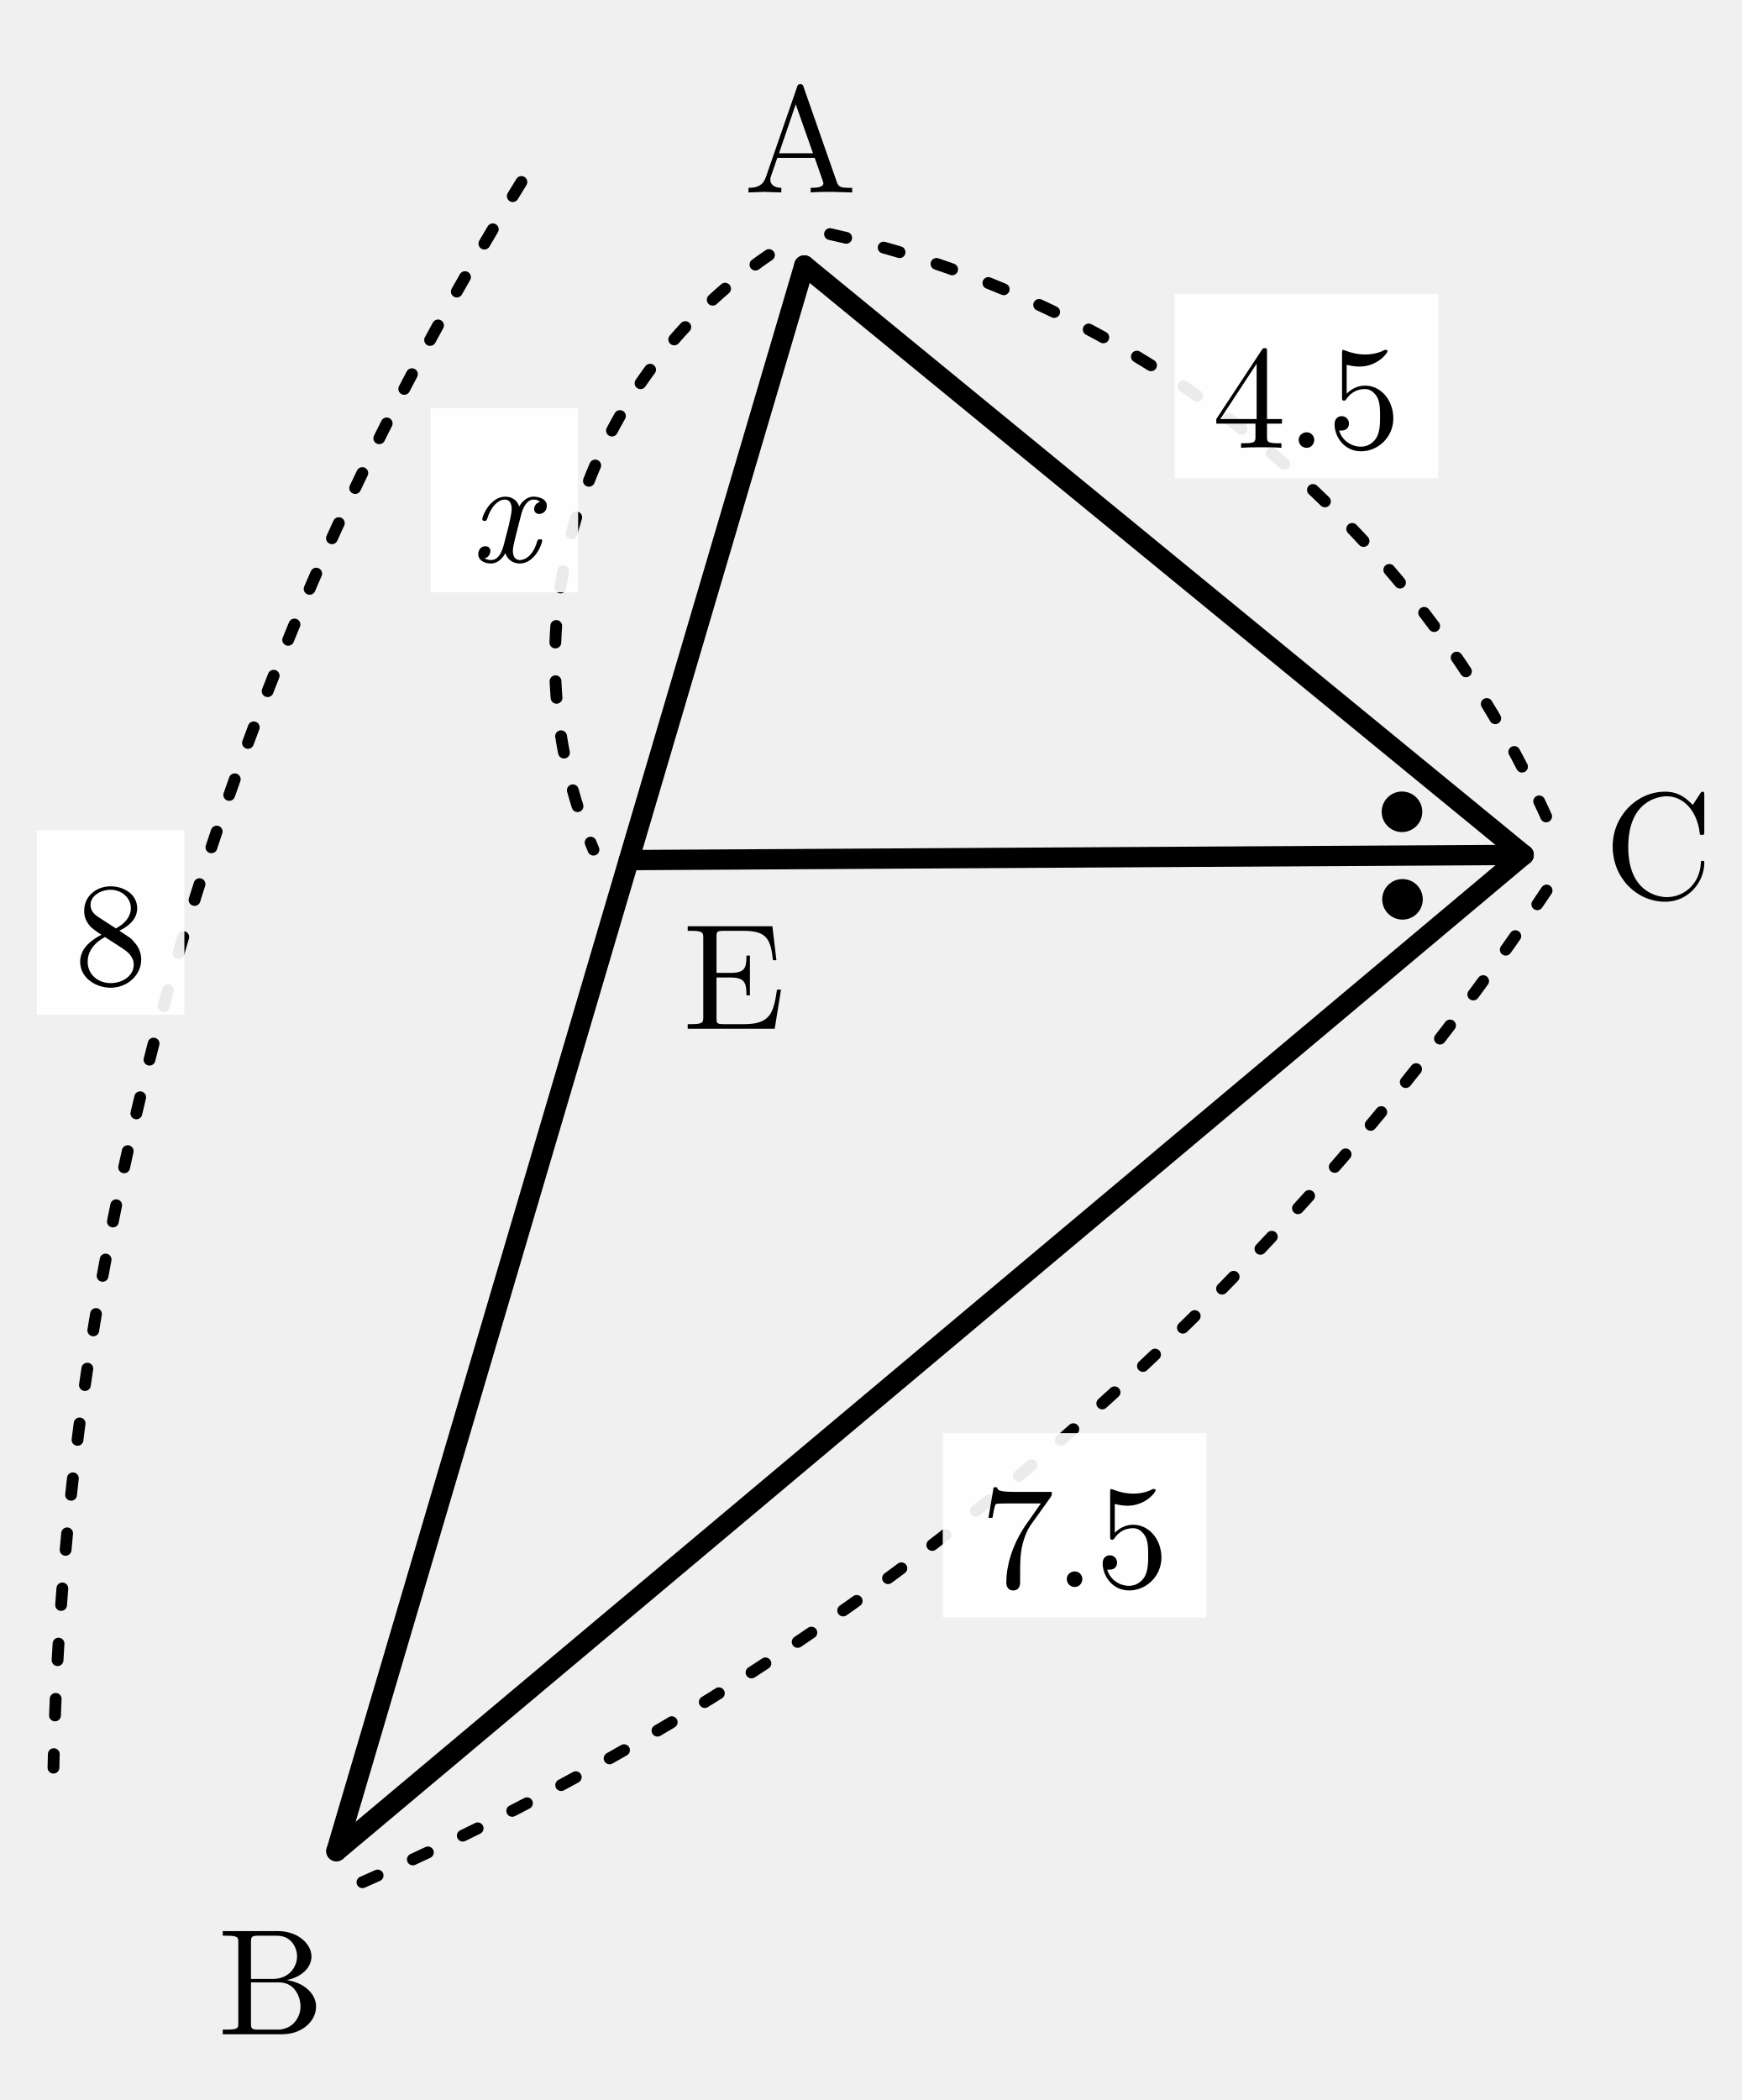
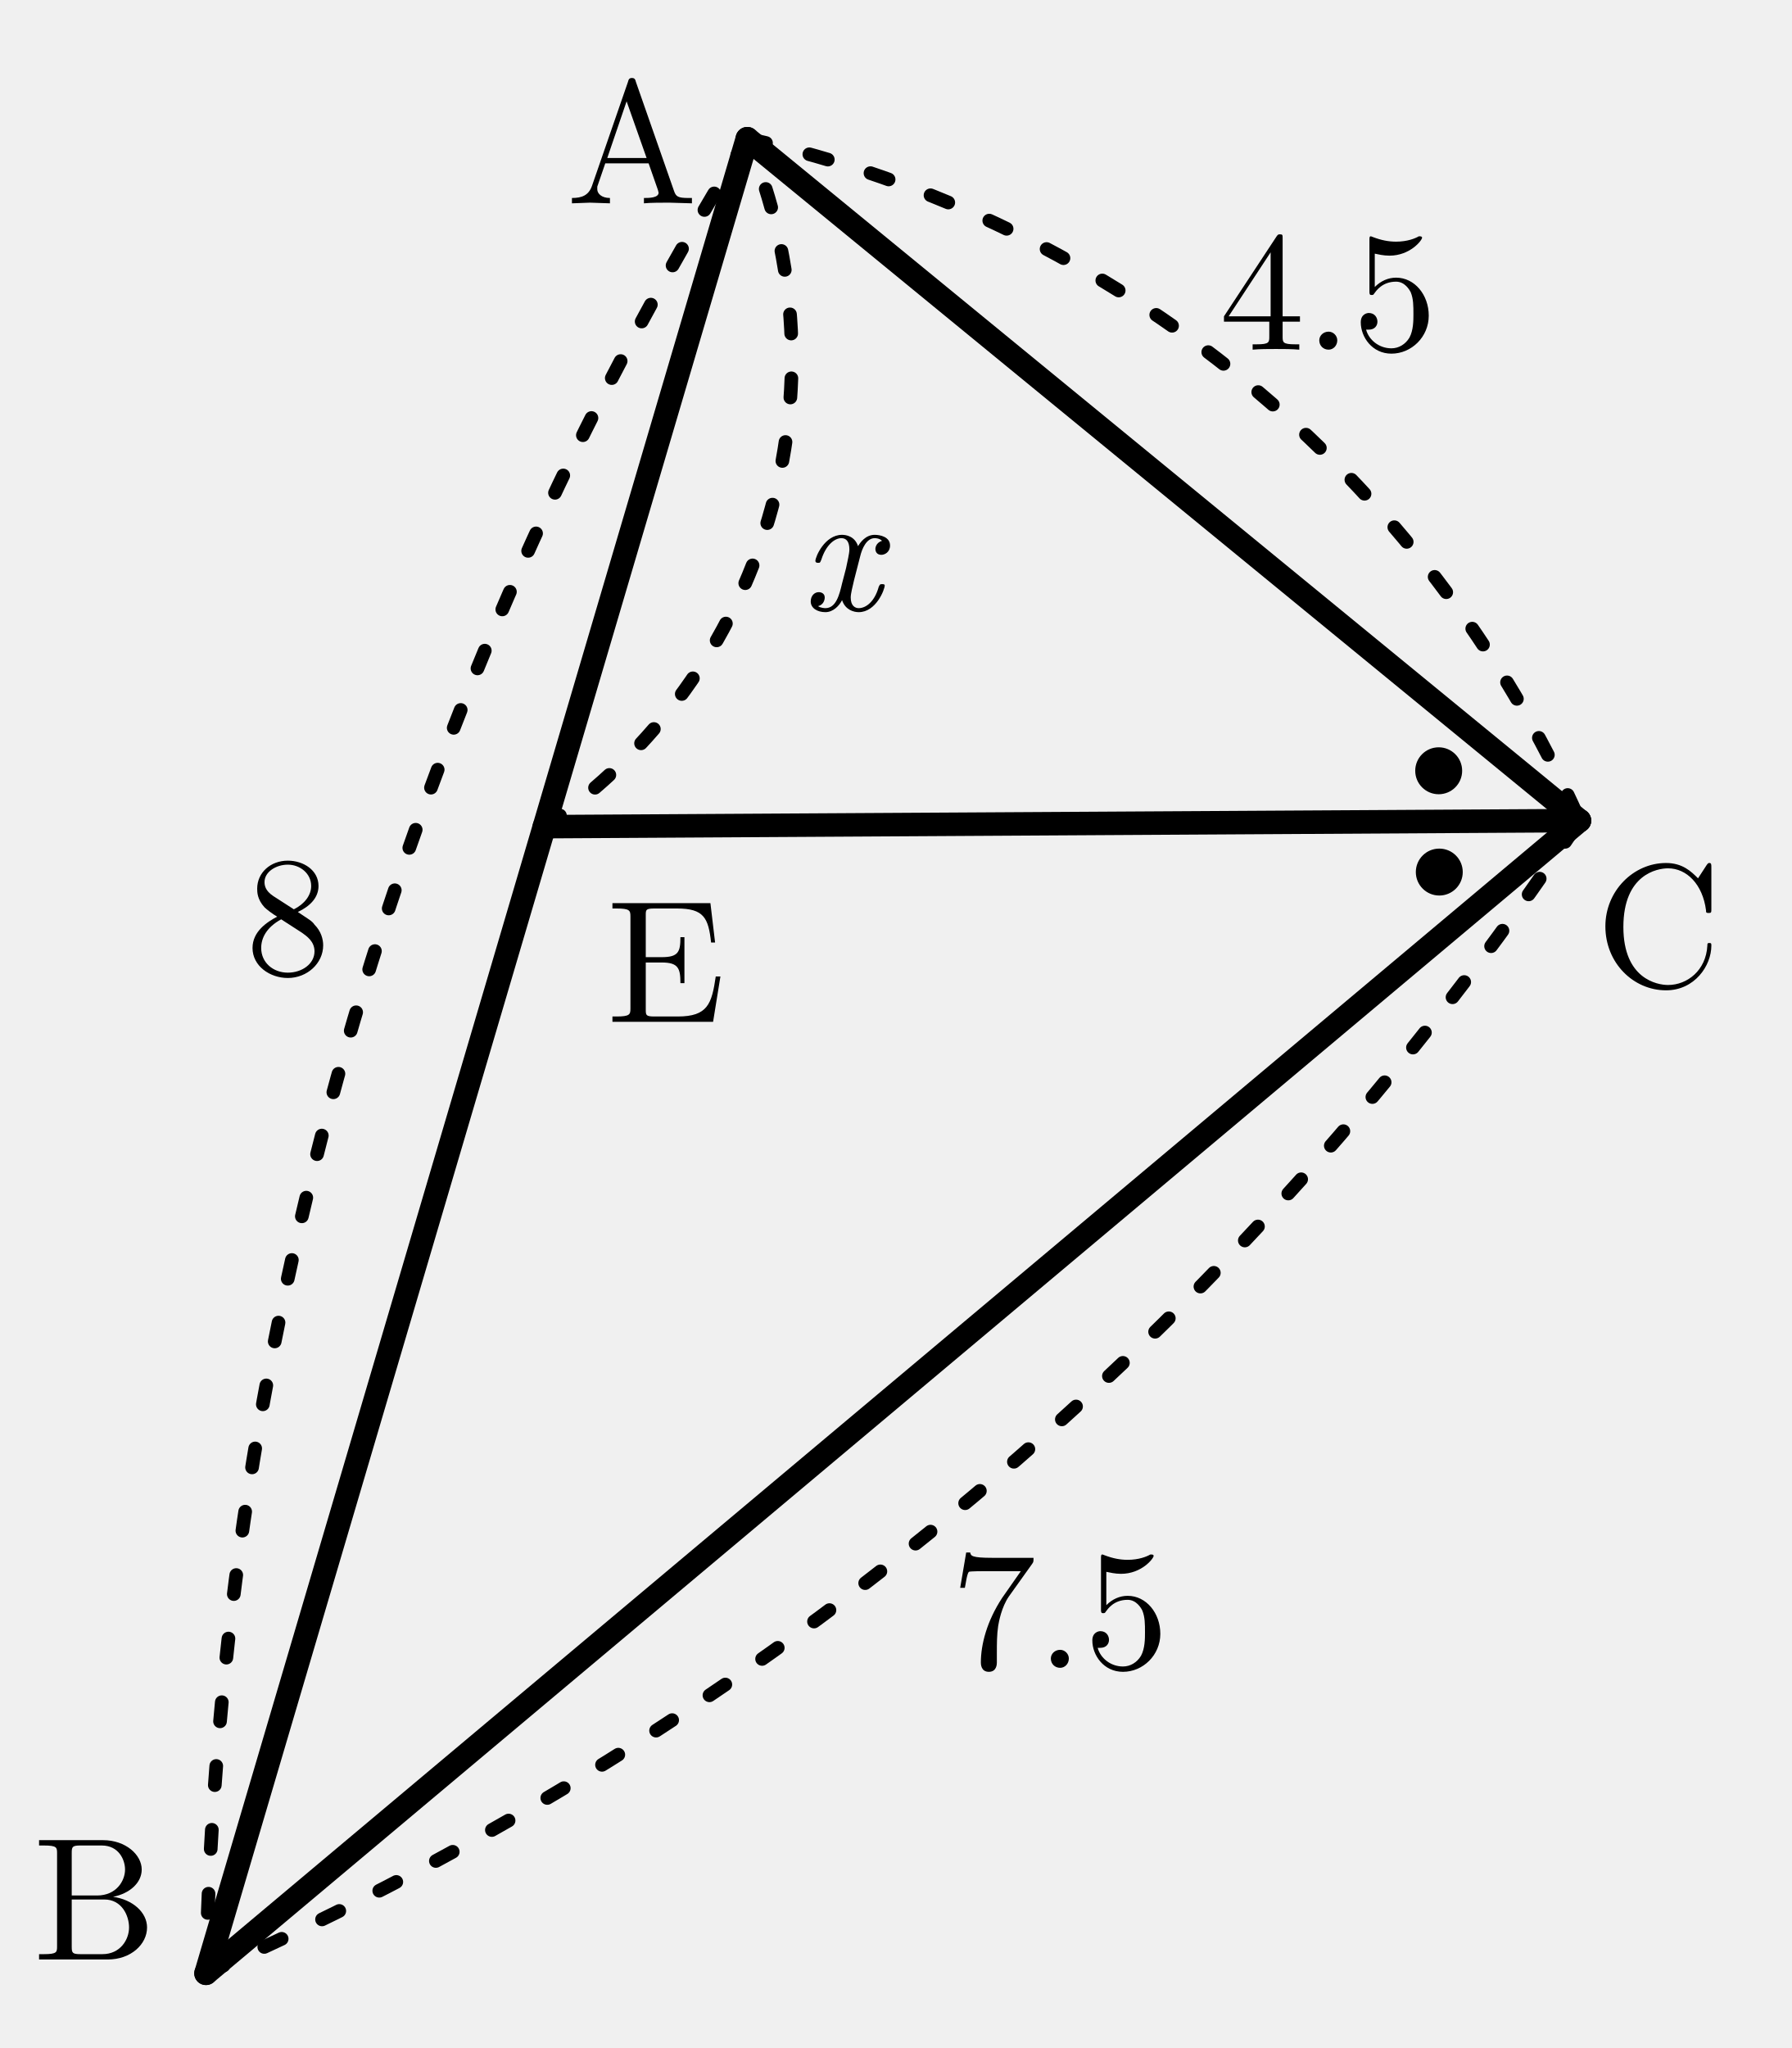
- <svg xmlns="http://www.w3.org/2000/svg" width="47.232mm" height="56.947mm" viewBox="-9.123 -50.199 47.232 56.947">
-   <defs>
-     <style>
+ <svg xmlns="http://www.w3.org/2000/svg" width="42mm" height="48mm" viewBox="-9.123 -50.199 42 48" version="1.1" id="svg54">
+   <defs id="defs6">
+     <style id="style4">
      /* ========= 全体・ガイド ========= */
      .page-border {
        stroke: #bbbbbb;
        stroke-width: 0.2;
        fill: none;
      }
      .guide {
        stroke: #cccccc;
        stroke-width: 0.15;
        fill: none;
        stroke-dasharray: 1 1;
      }

      /* ========= 線 ========= */
      .main {
        stroke: black;
        stroke-width: 0.55;
        fill: none;
        stroke-linecap: round;
        stroke-linejoin: round;
      }
      .thin {
        stroke: black;
        stroke-width: 0.32;
        fill: none;
        stroke-linecap: round;
        stroke-linejoin: round;
      }
      .dash {
        stroke: black;
        stroke-width: 0.32;
        fill: none;
        stroke-dasharray: 1.2 1.4;
        stroke-linecap: round;
        stroke-linejoin: round;
      }
      .bold {
        stroke: black;
        stroke-width: 0.75;
        fill: none;
        stroke-linecap: round;
        stroke-linejoin: round;
      }
      .length-arc {
        stroke: black;
        stroke-width: 0.32;
        fill: none;
        stroke-dasharray: 0.45 1.05;
        stroke-linecap: round;
      }
      .axis-arrow {
        fill: black;
        stroke: none;
      }

      /* ========= 点・文字 ========= */
      .point {
        fill: black;
        stroke: none;
      }
      .section-title,
      .note {
        font-family: "Noto Serif CJK JP", "IPAexMincho", "IPAMincho", serif;
        fill: black;
      }
      .label,
      .math-label,
      .axis-label,
      .angle-label,
      .frac-text {
        font-family: "CMU Serif", "Computer Modern Serif",
                     "Latin Modern Roman", "Times New Roman", serif;
        fill: black;
      }
      .section-title {
        font-size: 4px;
        font-weight: bold;
      }
      .note {
        font-size: 3px;
        fill: #555555;
      }
      .label {
        font-size: 4.1px;
        font-style: normal;
      }
      .math-label {
        font-size: 4px;
        font-style: normal;
      }
      .axis-label {
        font-size: 4px;
        font-style: italic;
      }
      .angle-label {
        font-size: 3.2px;
      }
      .var {
        font-style: italic;
      }
      .sup {
        font-size: 2.8px;
      }
      .frac-text {
        font-size: 3.2px;
      }
      .frac-line {
        stroke: black;
        stroke-width: 0.28;
      }
      .label-bg {
        fill: white;
        opacity: 0.92;
      }

      /* ========= 塗り ========= */
      .white-shape {
        fill: white;
        stroke: black;
        stroke-width: 0.55;
        stroke-linecap: round;
        stroke-linejoin: round;
      }
      .light-fill {
        fill: #eeeeee;
        stroke: none;
      }
      .mid-fill,
      .triangle-fill {
        fill: #dddddd;
        stroke: none;
      }
      .triangle-outline {
        fill: none;
        stroke: black;
        stroke-width: 0.55;
        stroke-linejoin: round;
      }
    </style>
  </defs>
-   <path class="main" d="M 12.69,-43 L 0,-0" />
-   <path class="main" d="M 0,-0 L 32.198,-27.017" />
-   <path class="main" d="M 32.198,-27.017 L 12.69,-43" />
-   <path class="main" d="M 32.198,-27.017 L 7.931,-26.875" />
-   <circle class="point" cx="28.899" cy="-28.185" r="0.55" />
-   <circle class="point" cx="28.913" cy="-25.811" r="0.55" />
-   <text class="label" x="12.589" y="-46.699" text-anchor="middle" dominant-baseline="central">A</text>
-   <text class="label" x="-1.771" y="3.249" text-anchor="middle" dominant-baseline="central">B</text>
-   <text class="label" x="35.859" y="-27.556" text-anchor="middle" dominant-baseline="central">C</text>
-   <text class="label" x="10.782" y="-24.019" text-anchor="middle" dominant-baseline="central">E</text>
-   <path class="length-arc" d="M 13.387,-43.851 A 28,28 0 0 1 32.895,-27.868" />
-   <rect class="label-bg" x="22.735" y="-42.227" width="7.15" height="5" />
-   <text class="math-label" x="26.31" y="-39.727" text-anchor="middle" dominant-baseline="central">4.5</text>
-   <path class="length-arc" d="M 0.707,0.843 A 75.11,75.11 0 0 0 32.905,-26.175" />
-   <rect class="label-bg" x="16.445" y="-11.336" width="7.15" height="5" />
-   <text class="math-label" x="20.02" y="-8.836" text-anchor="middle" dominant-baseline="central">7.5</text>
-   <path class="length-arc" d="M 5.018,-45.264 A 85.252,85.252 0 0 0 -7.673,-2.264" />
-   <rect class="label-bg" x="-8.123" y="-27.68" width="4" height="5" />
-   <text class="math-label" x="-6.123" y="-25.18" text-anchor="middle" dominant-baseline="central">8</text>
-   <path class="length-arc" d="M 11.731,-43.283 A 13.278,13.278 0 0 0 6.972,-27.158" />
-   <rect class="label-bg" x="2.556" y="-39.136" width="4" height="5" />
-   <text class="math-label" x="4.556" y="-36.636" text-anchor="middle" dominant-baseline="central">
-     <tspan class="var">x</tspan>
+   <path class="main" d="m 8.396,-46.949 -12.69,43" id="path8" />
+   <path class="main" d="M -4.294,-3.949 27.904,-30.966" id="path10" />
+   <path class="main" d="M 27.904,-30.966 8.396,-46.949" id="path12" />
+   <path class="main" d="m 27.904,-30.966 -24.267,0.142" id="path14" />
+   <circle class="point" cx="24.604" cy="-32.134" r="0.55" id="circle16" />
+   <circle class="point" cx="24.618" cy="-29.76" r="0.55" id="circle18" />
+   <text class="label" x="5.698" y="-47.151" text-anchor="middle" dominant-baseline="central" id="text20">A</text>
+   <text class="label" x="-6.898" y="-5.992" text-anchor="middle" dominant-baseline="central" id="text22">B</text>
+   <text class="label" x="29.759" y="-28.8" text-anchor="middle" dominant-baseline="central" id="text24">C</text>
+   <text class="label" x="6.488" y="-27.968" text-anchor="middle" dominant-baseline="central" id="text26">E</text>
+   <path class="length-arc" d="m 8.396,-46.949 a 28,28 0 0 1 19.508,15.983" id="path28" />
+   <text class="math-label" x="22.016" y="-43.676" text-anchor="middle" dominant-baseline="central" id="text32">4.5</text>
+   <path class="length-arc" d="M -4.294,-3.949 A 75.11,75.11 0 0 0 27.904,-30.966" id="path34" />
+   <text class="math-label" x="15.726" y="-12.785" text-anchor="middle" dominant-baseline="central" id="text38">7.5</text>
+   <path class="length-arc" d="m 8.396,-46.949 a 85.252,85.252 0 0 0 -12.69,43" id="path40" />
+   <text class="math-label" x="-2.375" y="-29.043" text-anchor="middle" dominant-baseline="central" id="text44">8</text>
+   <path class="length-arc" d="m 3.637,-30.824 a 13.278,13.278 0 0 0 4.759,-16.125" id="path46" />
+   <text class="math-label" x="10.592" y="-37.567" text-anchor="middle" dominant-baseline="central" id="text52">
+     <tspan class="var" id="tspan50">x</tspan>
  </text>
</svg>
